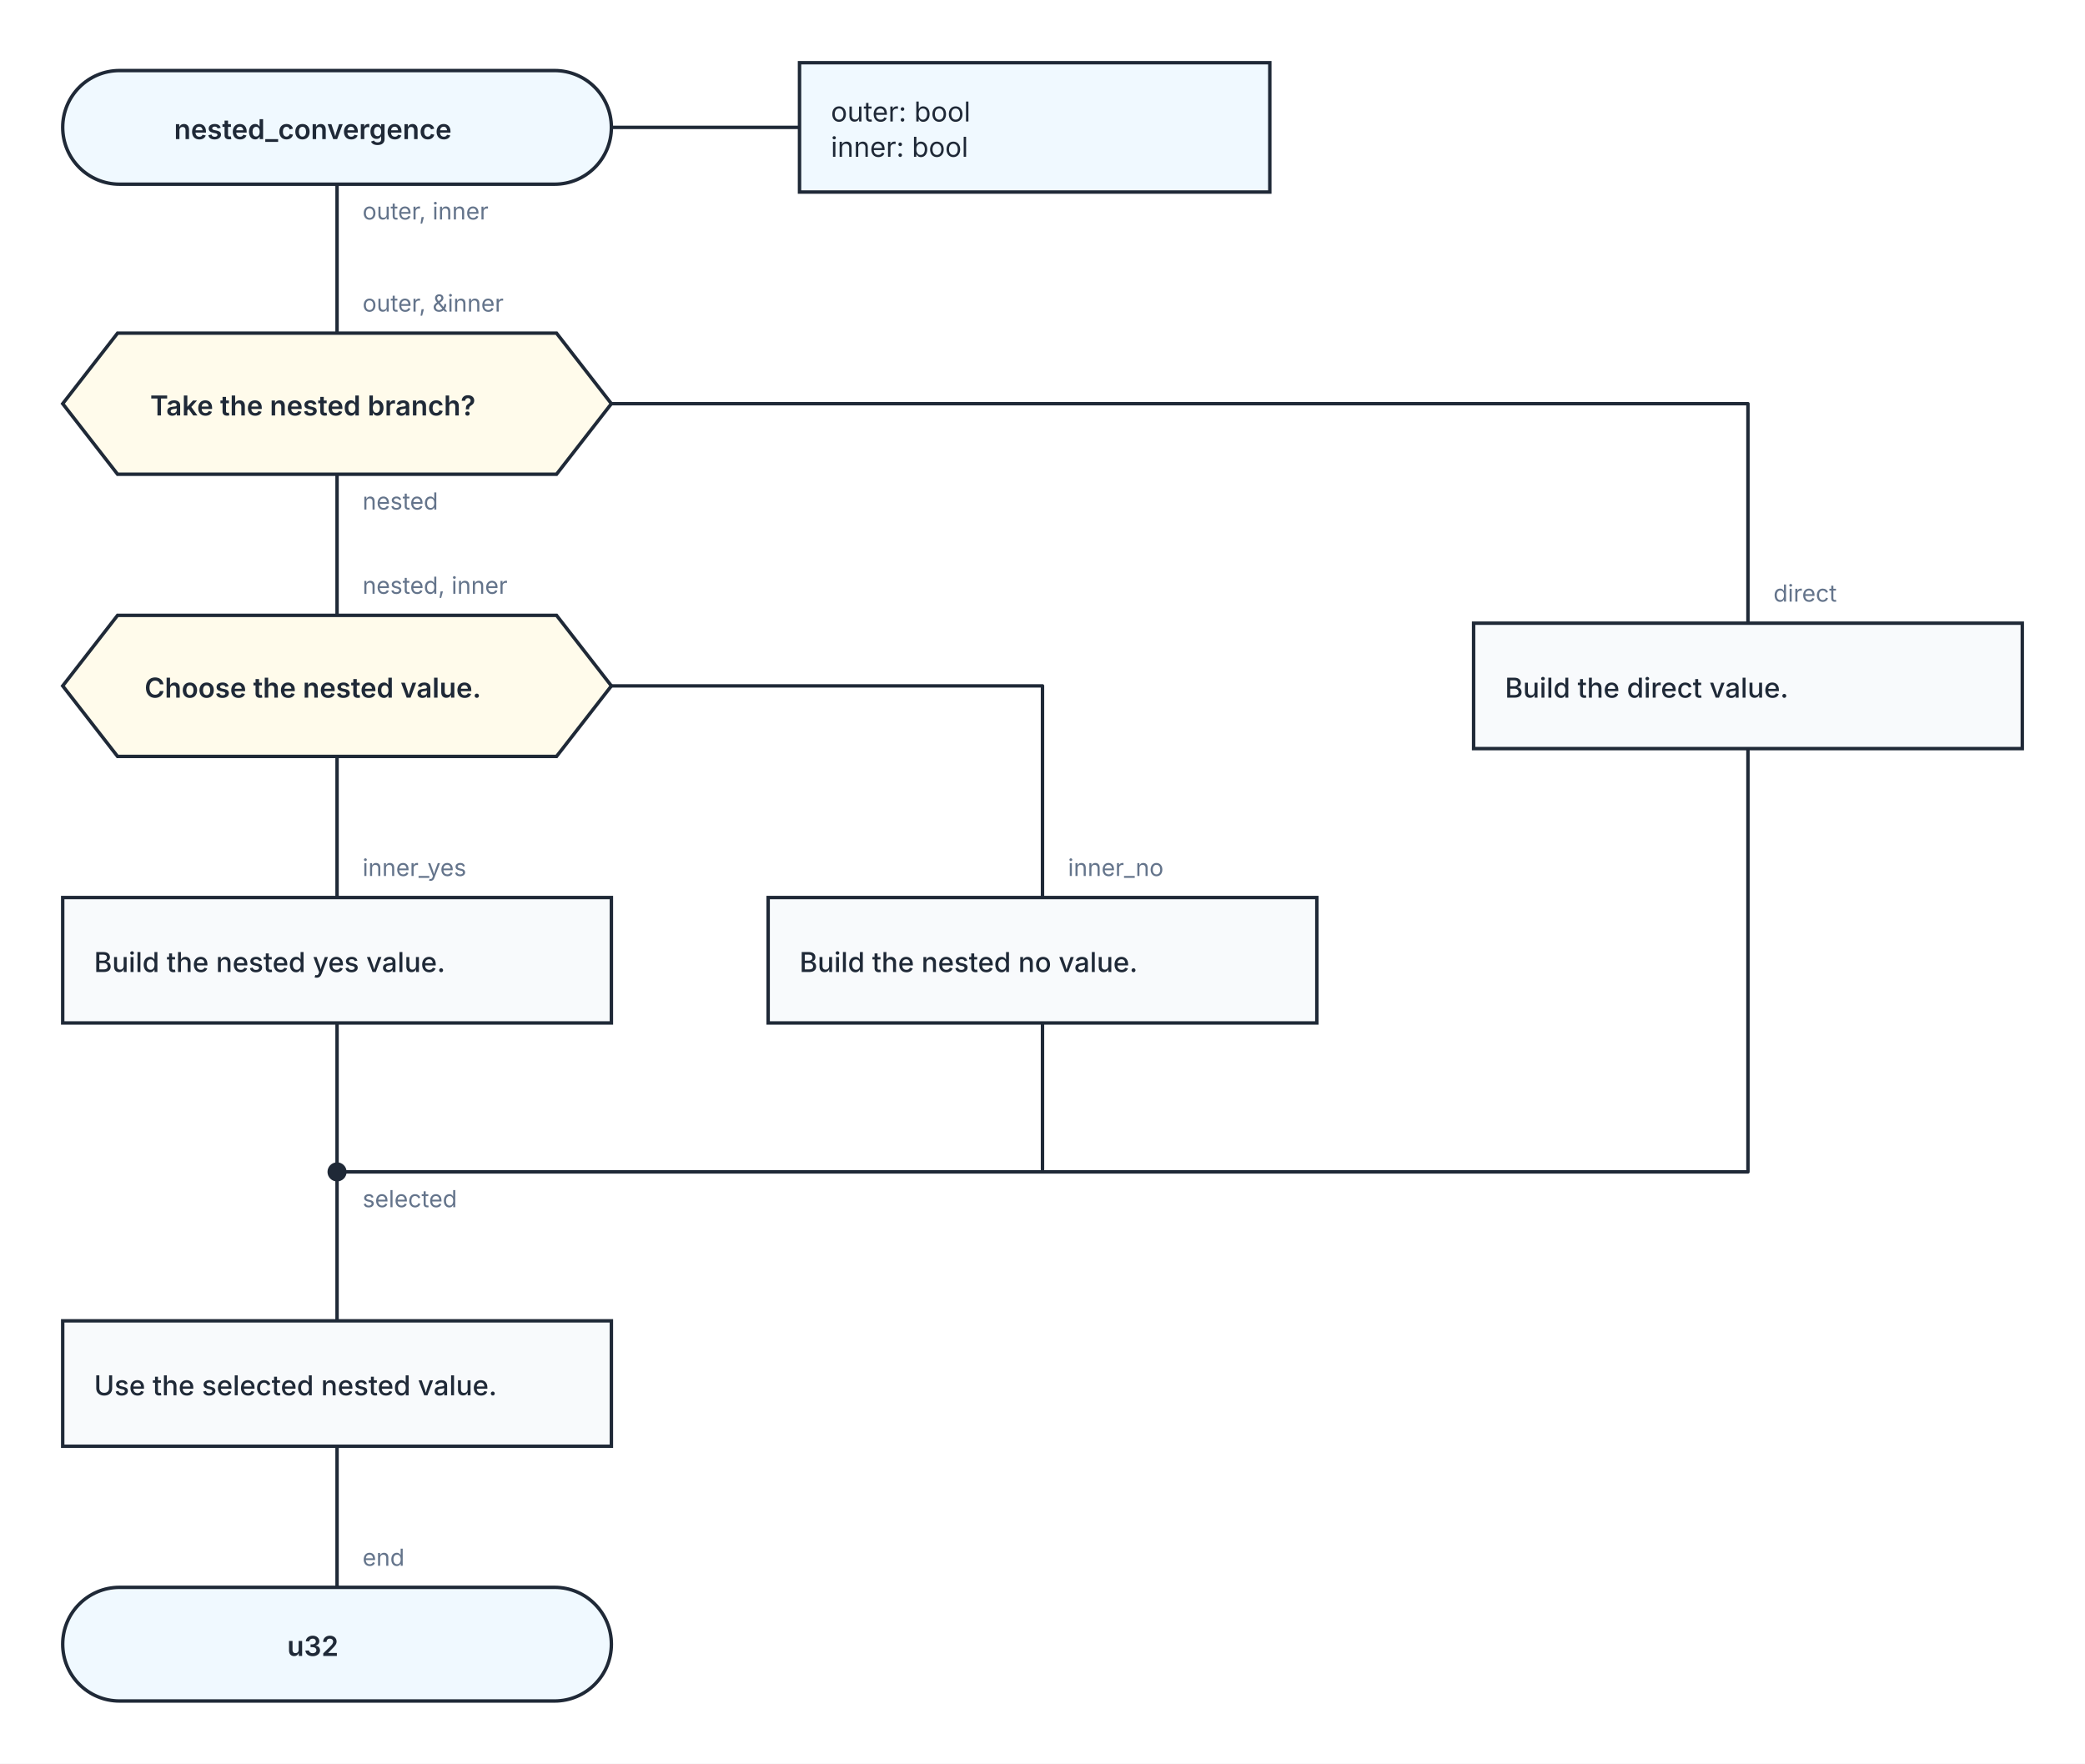
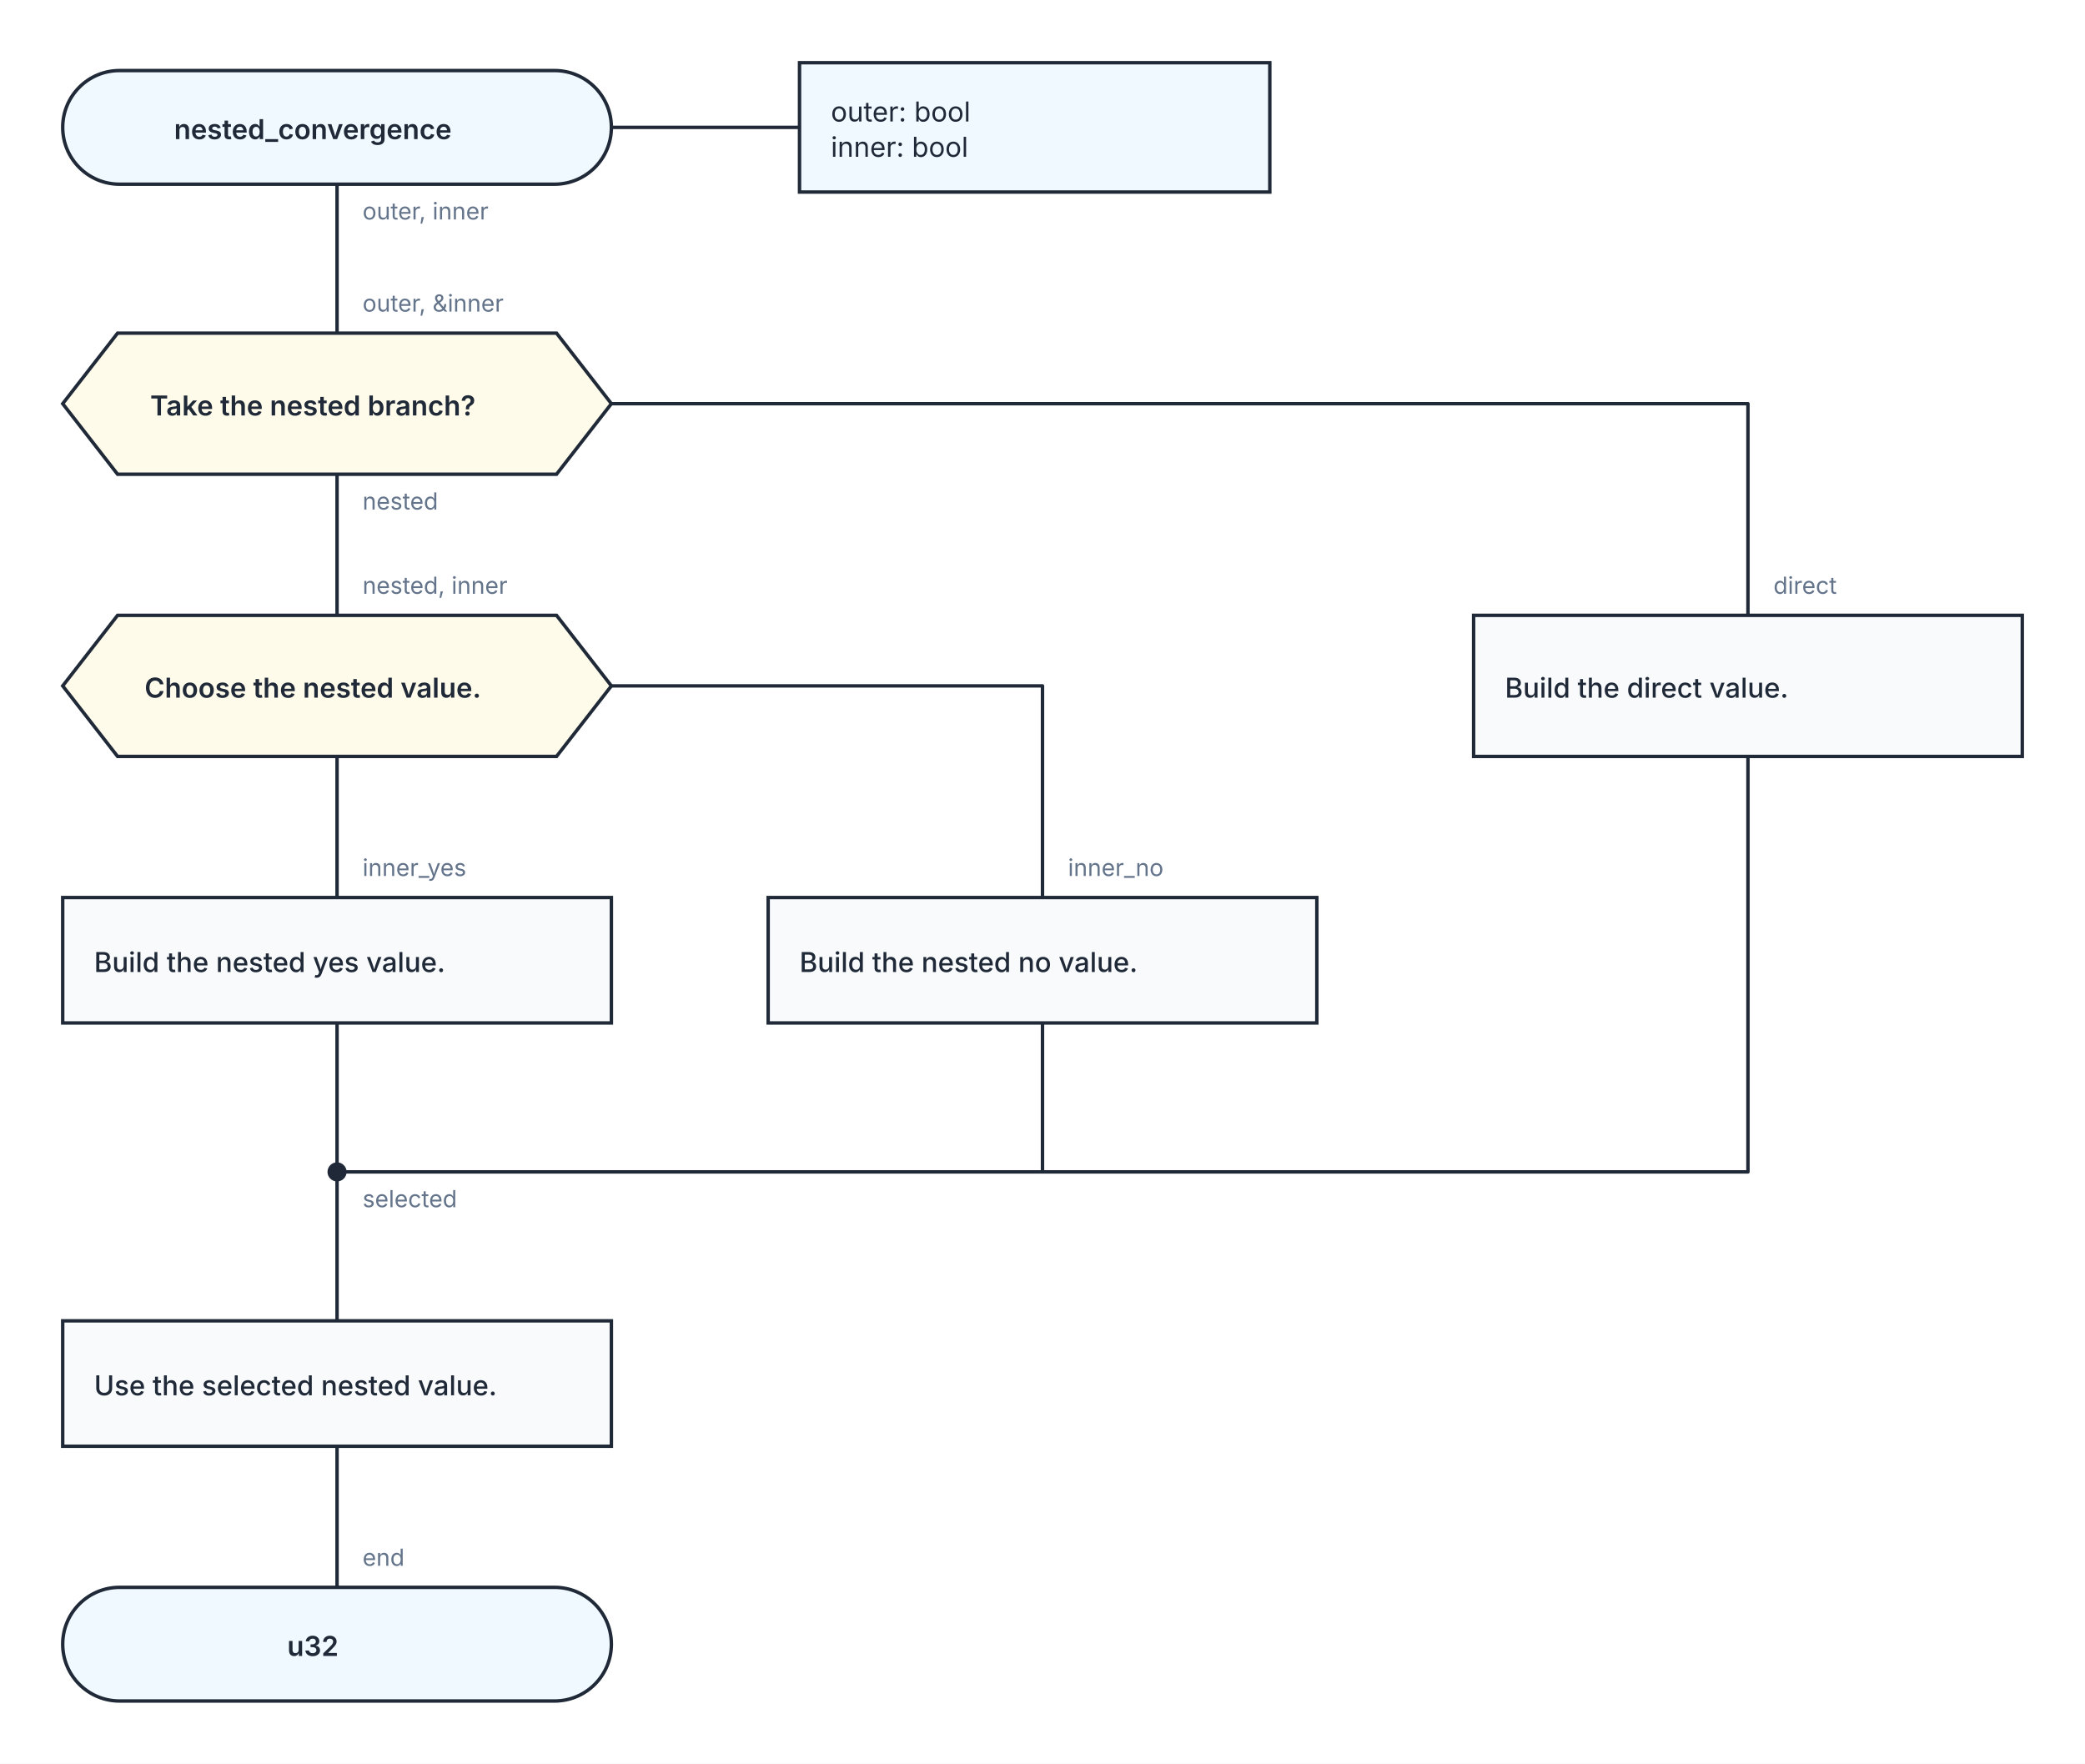
<svg xmlns="http://www.w3.org/2000/svg" width="1064" height="900" viewBox="0 0 1064 900" role="img" aria-labelledby="kaalang-title" aria-describedby="kaalang-description">
  <defs>
    <style>
      svg { color: #1f2937; font-family: Inter, ui-sans-serif, system-ui, -apple-system, BlinkMacSystemFont, "Segoe UI", sans-serif; text-rendering: optimizeLegibility; }
      .connection { fill: none; stroke: currentColor; stroke-width: 1.75; stroke-linecap: square; stroke-linejoin: round; }
      .connection-label { fill: #64748b; font-size: 12px; font-weight: 400; paint-order: stroke; stroke: #ffffff; stroke-width: 5px; stroke-linejoin: round; text-anchor: start; }
      .branch-label { fill: currentColor; font-weight: 500; }
      .parameter-link { fill: none; stroke: currentColor; stroke-width: 1.75; }
      .node-shape { fill: #ffffff; stroke: currentColor; stroke-width: 1.75; }
      .start .node-shape, .end .node-shape, .parameter-panel .node-shape { fill: #f0f9ff; }
      .action .node-shape, .call .node-shape { fill: #f8fafc; }
      .call-bars { fill: none; stroke: currentColor; stroke-width: 1.75; }
      .loop .node-shape { fill: #f0fdf4; stroke-width: 2; }
      .loop-marker { fill: #15803d; font-size: 20px; font-weight: 700; text-anchor: middle; }
      .question .node-shape { fill: #fffbeb; }
      .select .node-shape, .case .node-shape { fill: #f5f3ff; }
      .label { fill: currentColor; font-size: 14px; text-anchor: middle; }
      .start .label, .question .label, .select .label, .case .label, .end .label { font-weight: 600; }
      .action .label, .call .label, .loop .label { font-weight: 500; text-anchor: start; }
      .parameter-panel .label { font-weight: 400; text-anchor: start; }
      .cycle-boundary { fill: #f0fdf433; stroke: #15803d; stroke-width: 1.5; stroke-dasharray: 7 5; }
      .cycle-caption { fill: #166534; font-size: 12px; font-weight: 600; paint-order: stroke; stroke: #ffffff; stroke-width: 4px; }
    </style>
  </defs>
  <rect width="100%" height="100%" fill="#ffffff" />
  <g class="cycle-regions">
  </g>
  <g class="connections">
-     <path class="connection" d="       M 172 94 L 172 170       M 172 242 L 172 314       M 312 206 L 892 206 L 892 318       M 172 386 L 172 458       M 312 350 L 532 350 L 532 458       M 172 522 L 172 598       M 532 522 L 532 598 L 172 598       M 892 382 L 892 598 L 172 598       M 172 738 L 172 810       M 172 598 L 172 674     " />
+     <path class="connection" d="       M 172 94 L 172 170       M 172 242 L 172 314       M 312 206 L 892 206 L 892 314       M 172 386 L 172 458       M 312 350 L 532 350 L 532 458       M 172 522 L 172 598       M 532 522 L 532 598 L 172 598       M 892 386 L 892 598 L 172 598       M 172 738 L 172 810       M 172 598 L 172 674     " />
    <text class="connection-label" x="185" y="616" xml:space="preserve">
      <tspan x="185" dy="0">selected</tspan>
    </text>
-     <text class="connection-label" x="905" y="307" xml:space="preserve">
+     <text class="connection-label" x="905" y="303" xml:space="preserve">
      <tspan x="905" dy="0">direct</tspan>
    </text>
    <text class="connection-label" x="185" y="447" xml:space="preserve">
      <tspan x="185" dy="0">inner_yes</tspan>
    </text>
    <text class="connection-label" x="545" y="447" xml:space="preserve">
      <tspan x="545" dy="0">inner_no</tspan>
    </text>
    <text class="connection-label" x="185" y="799" xml:space="preserve">
      <tspan x="185" dy="0">end</tspan>
    </text>
    <text class="connection-label" x="185" y="112" xml:space="preserve">
      <tspan x="185" dy="0">outer, inner</tspan>
    </text>
    <text class="connection-label" x="185" y="260" xml:space="preserve">
      <tspan x="185" dy="0">nested</tspan>
    </text>
    <text class="connection-label" x="185" y="159" xml:space="preserve">
      <tspan x="185" dy="0">outer, &amp;inner</tspan>
    </text>
    <text class="connection-label" x="185" y="303" xml:space="preserve">
      <tspan x="185" dy="0">nested, inner</tspan>
    </text>
  </g>
  <g class="nodes">
    <path class="parameter-link" d="M 312 65 L 408 65" />
    <g class="parameter-panel" transform="translate(528 65)">
      <rect class="node-shape" x="-120" y="-33" width="240" height="66" />
      <text class="label" x="-104" y="-3" xml:space="preserve">
        <tspan x="-104" dy="0">outer: bool</tspan>
        <tspan x="-104" dy="18">inner: bool</tspan>
      </text>
    </g>
    <g class="node merge" transform="translate(172 598)">
      <circle class="node-shape" r="4" style="fill: currentColor" />
    </g>
    <g class="node start" transform="translate(172 65)">
      <rect class="node-shape" x="-140" y="-29" width="280" height="58" rx="29" />
      <text class="label" y="6" xml:space="preserve">
        <tspan x="0" dy="0">nested_convergence</tspan>
      </text>
    </g>
    <g class="node question" transform="translate(172 206)">
      <polygon class="node-shape" points="-112,-36 112,-36 140,0 112,36 -112,36 -140,0" />
      <text class="label" y="6" xml:space="preserve">
        <tspan x="0" dy="0">Take the nested branch?</tspan>
      </text>
    </g>
    <g class="node question" transform="translate(172 350)">
      <polygon class="node-shape" points="-112,-36 112,-36 140,0 112,36 -112,36 -140,0" />
      <text class="label" y="6" xml:space="preserve">
        <tspan x="0" dy="0">Choose the nested value.</tspan>
      </text>
    </g>
    <g class="node action" transform="translate(172 490)">
      <rect class="node-shape" x="-140" y="-32" width="280" height="64" />
      <text class="label" y="6" xml:space="preserve">
        <tspan x="-124" dy="0">Build the nested yes value.</tspan>
      </text>
    </g>
    <g class="node action" transform="translate(532 490)">
      <rect class="node-shape" x="-140" y="-32" width="280" height="64" />
      <text class="label" y="6" xml:space="preserve">
        <tspan x="-124" dy="0">Build the nested no value.</tspan>
      </text>
    </g>
    <g class="node action" transform="translate(892 350)">
-       <rect class="node-shape" x="-140" y="-32" width="280" height="64" />
+       <rect class="node-shape" x="-140" y="-36" width="280" height="72" />
      <text class="label" y="6" xml:space="preserve">
        <tspan x="-124" dy="0">Build the direct value.</tspan>
      </text>
    </g>
    <g class="node action" transform="translate(172 706)">
      <rect class="node-shape" x="-140" y="-32" width="280" height="64" />
      <text class="label" y="6" xml:space="preserve">
        <tspan x="-124" dy="0">Use the selected nested value.</tspan>
      </text>
    </g>
    <g class="node end" transform="translate(172 839)">
      <rect class="node-shape" x="-140" y="-29" width="280" height="58" rx="29" />
      <text class="label" y="6" xml:space="preserve">
        <tspan x="0" dy="0">u32</tspan>
      </text>
    </g>
  </g>
</svg>
